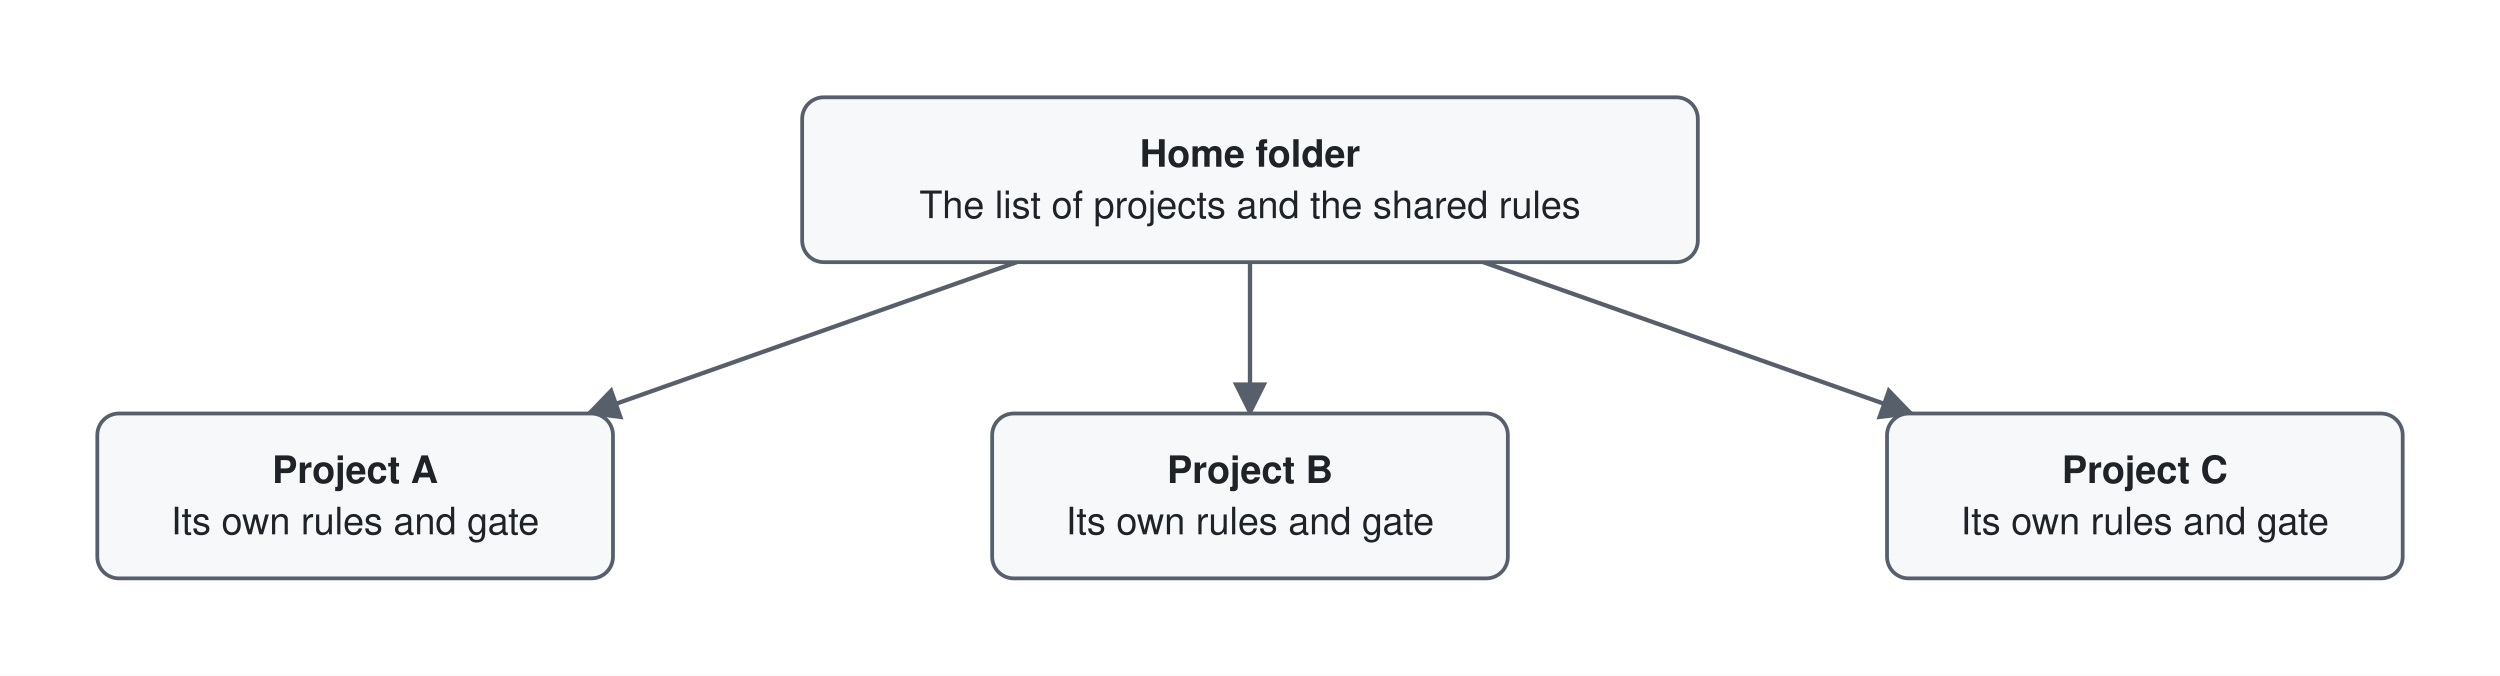
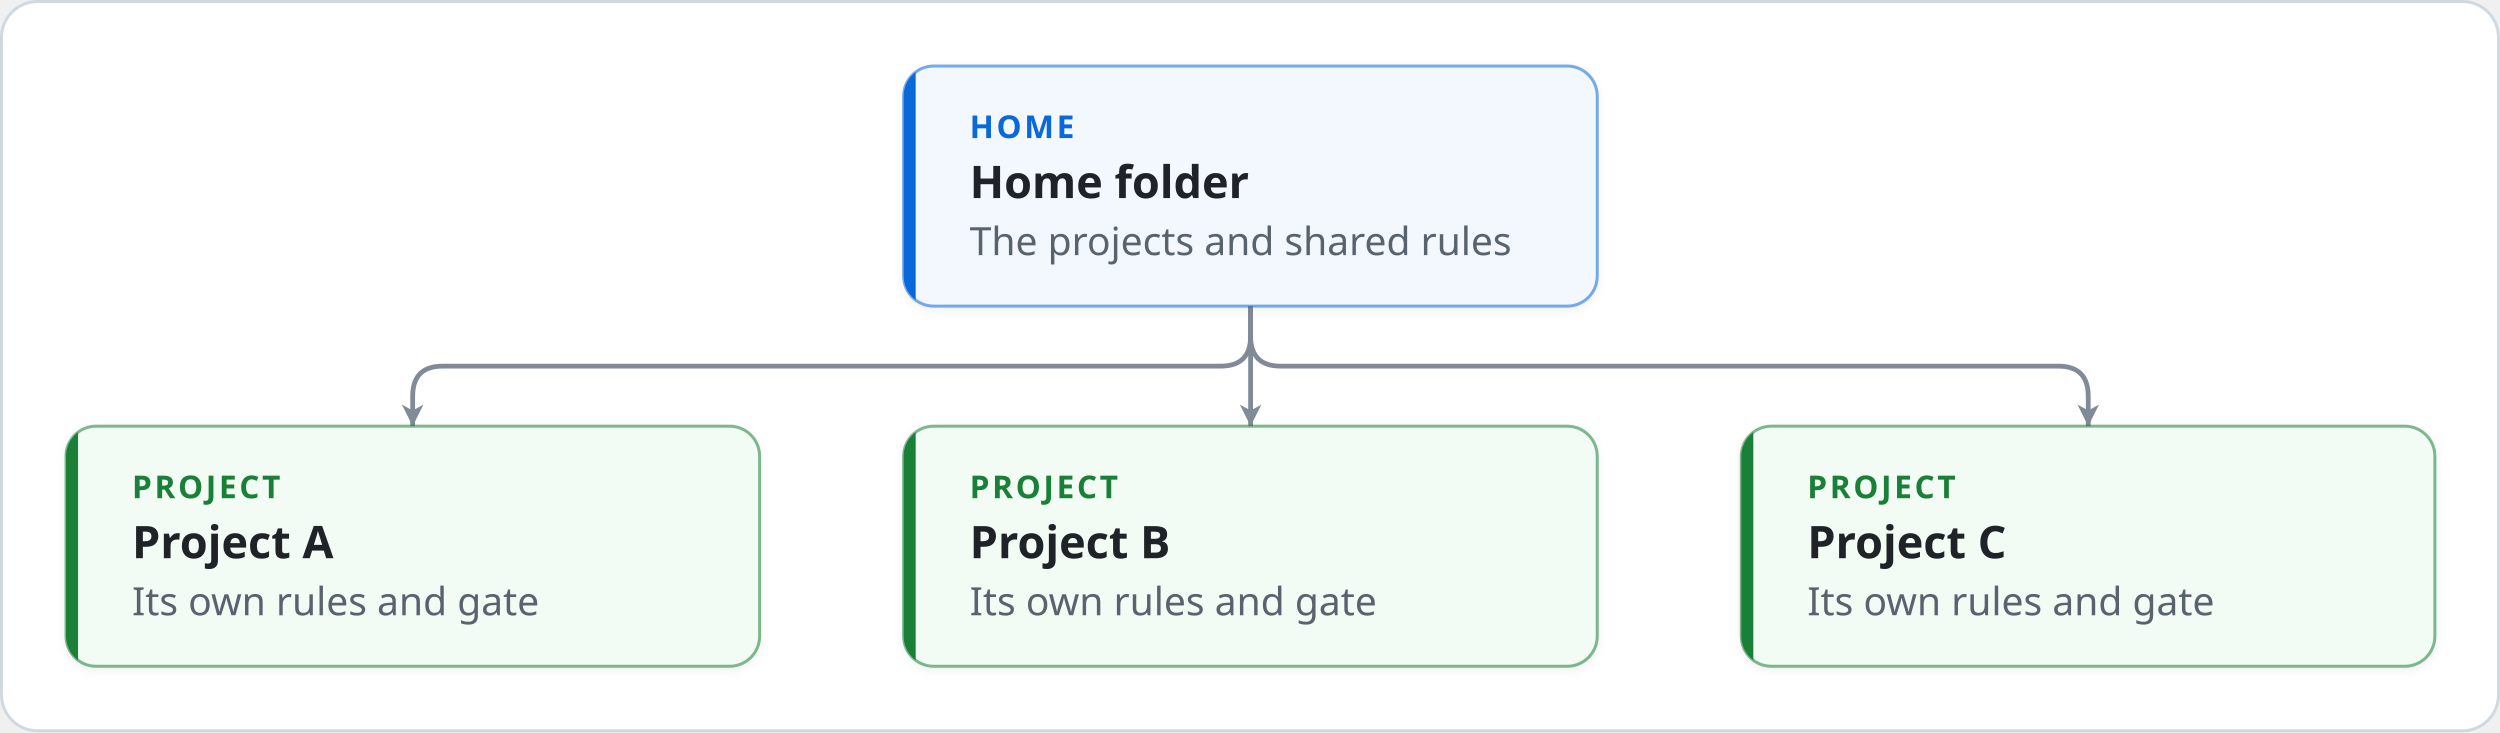
- <svg xmlns="http://www.w3.org/2000/svg" viewBox="-12 -12 925 250" width="925" height="250" role="img" aria-labelledby="title desc" font-family="-apple-system, BlinkMacSystemFont, 'Segoe UI', Helvetica, Arial, sans-serif" font-size="14">
+ <svg xmlns="http://www.w3.org/2000/svg" viewBox="-22 -22 833 244" width="833" height="244" role="img" aria-labelledby="title desc" font-family="-apple-system, BlinkMacSystemFont, 'Segoe UI', 'Noto Sans', Helvetica, Arial, sans-serif">
  <defs>
-     <marker id="arrow" viewBox="0 0 10 10" refX="9" refY="5" markerWidth="8" markerHeight="8" orient="auto-start-reverse">
-       <path d="M0,0 L10,5 L0,10 z" fill="#57606a" />
+     <marker id="arrow-plain" viewBox="0 0 10 10" refX="9" refY="5" markerWidth="9" markerHeight="9" markerUnits="userSpaceOnUse" orient="auto-start-reverse">
+       <path d="M1,1 L9,5 L1,9 L3.2,5 z" fill="#818b98" />
    </marker>
+     <marker id="arrow-fail" viewBox="0 0 10 10" refX="9" refY="5" markerWidth="9" markerHeight="9" markerUnits="userSpaceOnUse" orient="auto-start-reverse">
+       <path d="M1,1 L9,5 L1,9 L3.2,5 z" fill="#cf222e" />
+     </marker>
+     <marker id="arrow-pass" viewBox="0 0 10 10" refX="9" refY="5" markerWidth="9" markerHeight="9" markerUnits="userSpaceOnUse" orient="auto-start-reverse">
+       <path d="M1,1 L9,5 L1,9 L3.2,5 z" fill="#1a7f37" />
+     </marker>
+     <filter id="shadow" x="-10%" y="-10%" width="120%" height="140%">
+       <feDropShadow dx="0" dy="1" stdDeviation="1.6" flood-color="#1f2328" flood-opacity="0.07" />
+     </filter>
  </defs>
-   <rect x="-12" y="-12" width="925" height="250" fill="#ffffff" />
-   <line x1="364.2" y1="85.0" x2="205.7" y2="141.0" stroke="#57606a" stroke-width="1.6" marker-end="url(#arrow)" />
-   <line x1="450.5" y1="85.0" x2="450.5" y2="141.0" stroke="#57606a" stroke-width="1.6" marker-end="url(#arrow)" />
-   <line x1="536.8" y1="85.0" x2="695.3" y2="141.0" stroke="#57606a" stroke-width="1.6" marker-end="url(#arrow)" />
-   <rect x="284.8" y="24.0" width="331.4" height="61.0" rx="8" fill="#f6f8fa" stroke="#57606a" stroke-width="1.4" />
-   <text x="450.5" y="49.7" text-anchor="middle" fill="#1f2328" font-weight="600">Home folder</text>
-   <text x="450.5" y="68.7" text-anchor="middle" fill="#1f2328">The list of projects and the shared rules</text>
-   <rect x="24.0" y="141.0" width="190.8" height="61.0" rx="8" fill="#f6f8fa" stroke="#57606a" stroke-width="1.4" />
-   <text x="119.4" y="166.7" text-anchor="middle" fill="#1f2328" font-weight="600">Project A</text>
-   <text x="119.4" y="185.7" text-anchor="middle" fill="#1f2328">Its own rules and gate</text>
-   <rect x="355.1" y="141.0" width="190.8" height="61.0" rx="8" fill="#f6f8fa" stroke="#57606a" stroke-width="1.4" />
-   <text x="450.5" y="166.7" text-anchor="middle" fill="#1f2328" font-weight="600">Project B</text>
-   <text x="450.5" y="185.7" text-anchor="middle" fill="#1f2328">Its own rules and gate</text>
-   <rect x="686.2" y="141.0" width="190.8" height="61.0" rx="8" fill="#f6f8fa" stroke="#57606a" stroke-width="1.4" />
-   <text x="781.6" y="166.7" text-anchor="middle" fill="#1f2328" font-weight="600">Project C</text>
-   <text x="781.6" y="185.7" text-anchor="middle" fill="#1f2328">Its own rules and gate</text>
+   <rect x="-21.5" y="-21.5" width="832" height="243" rx="12" fill="#ffffff" stroke="#d1d9e0" />
+   <path d="M394.7,80.0 L394.7,90.0 Q394.7,100.0 384.7,100.0 L125.5,100.0 Q115.5,100.0 115.5,110.0 L115.5,120.0" fill="none" stroke="#818b98" stroke-width="1.6" stroke-linecap="round" stroke-linejoin="round" marker-end="url(#arrow-plain)" />
+   <path d="M394.7,80.0 L394.7,120.0" fill="none" stroke="#818b98" stroke-width="1.6" stroke-linecap="round" stroke-linejoin="round" marker-end="url(#arrow-plain)" />
+   <path d="M394.7,80.0 L394.7,90.0 Q394.7,100.0 404.7,100.0 L663.8,100.0 Q673.8,100.0 673.8,110.0 L673.8,120.0" fill="none" stroke="#818b98" stroke-width="1.6" stroke-linecap="round" stroke-linejoin="round" marker-end="url(#arrow-plain)" />
+   <rect x="279.1" y="0.0" width="231.1" height="80.0" rx="10" fill="#f3f8ff" stroke="#0969da" stroke-opacity="0.55" stroke-width="1" filter="url(#shadow)" />
+   <clipPath id="clip0">
+     <rect x="279.1" y="0.0" width="231.1" height="80.0" rx="10" />
+   </clipPath>
+   <rect x="279.1" y="0.0" width="4" height="80.0" fill="#0969da" clip-path="url(#clip0)" />
+   <text x="301.1" y="24.0" font-size="10.5" font-weight="700" letter-spacing="0.9" fill="#0969da">HOME</text>
+   <text x="301.1" y="44.0" font-size="15" font-weight="600" fill="#1f2328">Home folder</text>
+   <text x="301.1" y="63.0" font-size="13" fill="#59636e">The projects and shared rules</text>
+   <rect x="0.0" y="120.0" width="231.1" height="80.0" rx="10" fill="#f2fbf4" stroke="#1a7f37" stroke-opacity="0.55" stroke-width="1" filter="url(#shadow)" />
+   <clipPath id="clip1">
+     <rect x="0.0" y="120.0" width="231.1" height="80.0" rx="10" />
+   </clipPath>
+   <rect x="0.0" y="120.0" width="4" height="80.0" fill="#1a7f37" clip-path="url(#clip1)" />
+   <text x="22.0" y="144.0" font-size="10.5" font-weight="700" letter-spacing="0.9" fill="#1a7f37">PROJECT</text>
+   <text x="22.0" y="164.0" font-size="15" font-weight="600" fill="#1f2328">Project A</text>
+   <text x="22.0" y="183.0" font-size="13" fill="#59636e">Its own rules and gate</text>
+   <rect x="279.1" y="120.0" width="231.1" height="80.0" rx="10" fill="#f2fbf4" stroke="#1a7f37" stroke-opacity="0.55" stroke-width="1" filter="url(#shadow)" />
+   <clipPath id="clip2">
+     <rect x="279.1" y="120.0" width="231.1" height="80.0" rx="10" />
+   </clipPath>
+   <rect x="279.1" y="120.0" width="4" height="80.0" fill="#1a7f37" clip-path="url(#clip2)" />
+   <text x="301.1" y="144.0" font-size="10.5" font-weight="700" letter-spacing="0.9" fill="#1a7f37">PROJECT</text>
+   <text x="301.1" y="164.0" font-size="15" font-weight="600" fill="#1f2328">Project B</text>
+   <text x="301.1" y="183.0" font-size="13" fill="#59636e">Its own rules and gate</text>
+   <rect x="558.2" y="120.0" width="231.1" height="80.0" rx="10" fill="#f2fbf4" stroke="#1a7f37" stroke-opacity="0.55" stroke-width="1" filter="url(#shadow)" />
+   <clipPath id="clip3">
+     <rect x="558.2" y="120.0" width="231.1" height="80.0" rx="10" />
+   </clipPath>
+   <rect x="558.2" y="120.0" width="4" height="80.0" fill="#1a7f37" clip-path="url(#clip3)" />
+   <text x="580.2" y="144.0" font-size="10.5" font-weight="700" letter-spacing="0.9" fill="#1a7f37">PROJECT</text>
+   <text x="580.2" y="164.0" font-size="15" font-weight="600" fill="#1f2328">Project C</text>
+   <text x="580.2" y="183.0" font-size="13" fill="#59636e">Its own rules and gate</text>
</svg>
